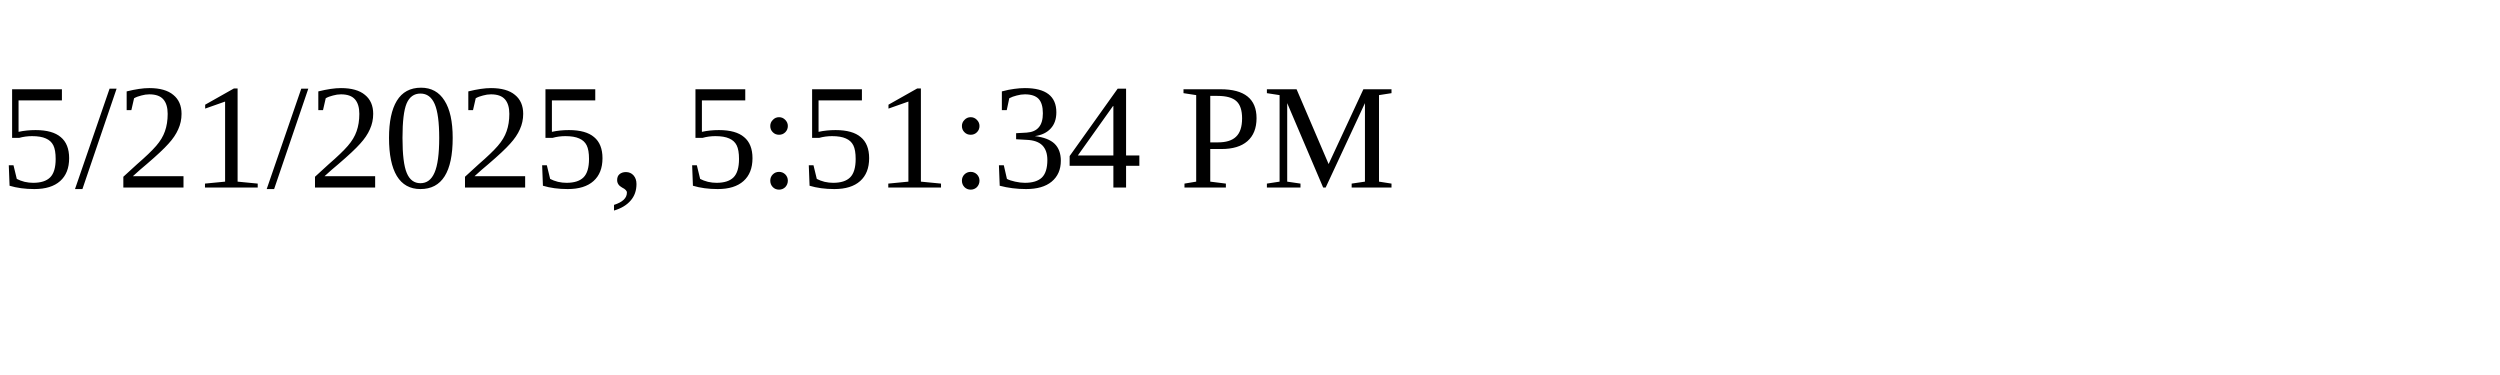
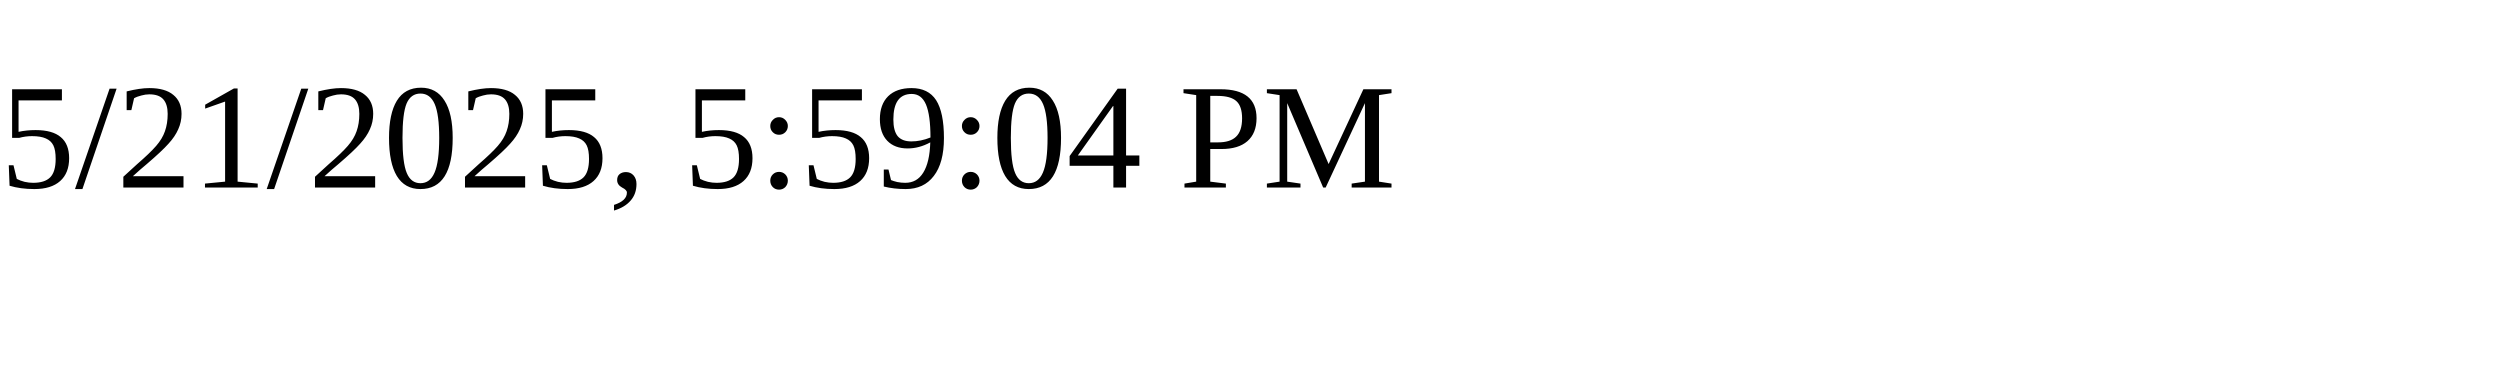
<svg xmlns="http://www.w3.org/2000/svg" height="30" width="200">
-   <text x="0" y="15">5/21/2025, 5:51:34 PM</text>
+   <text x="0" y="15">5/21/2025, 5:59:04 PM</text>
</svg>
